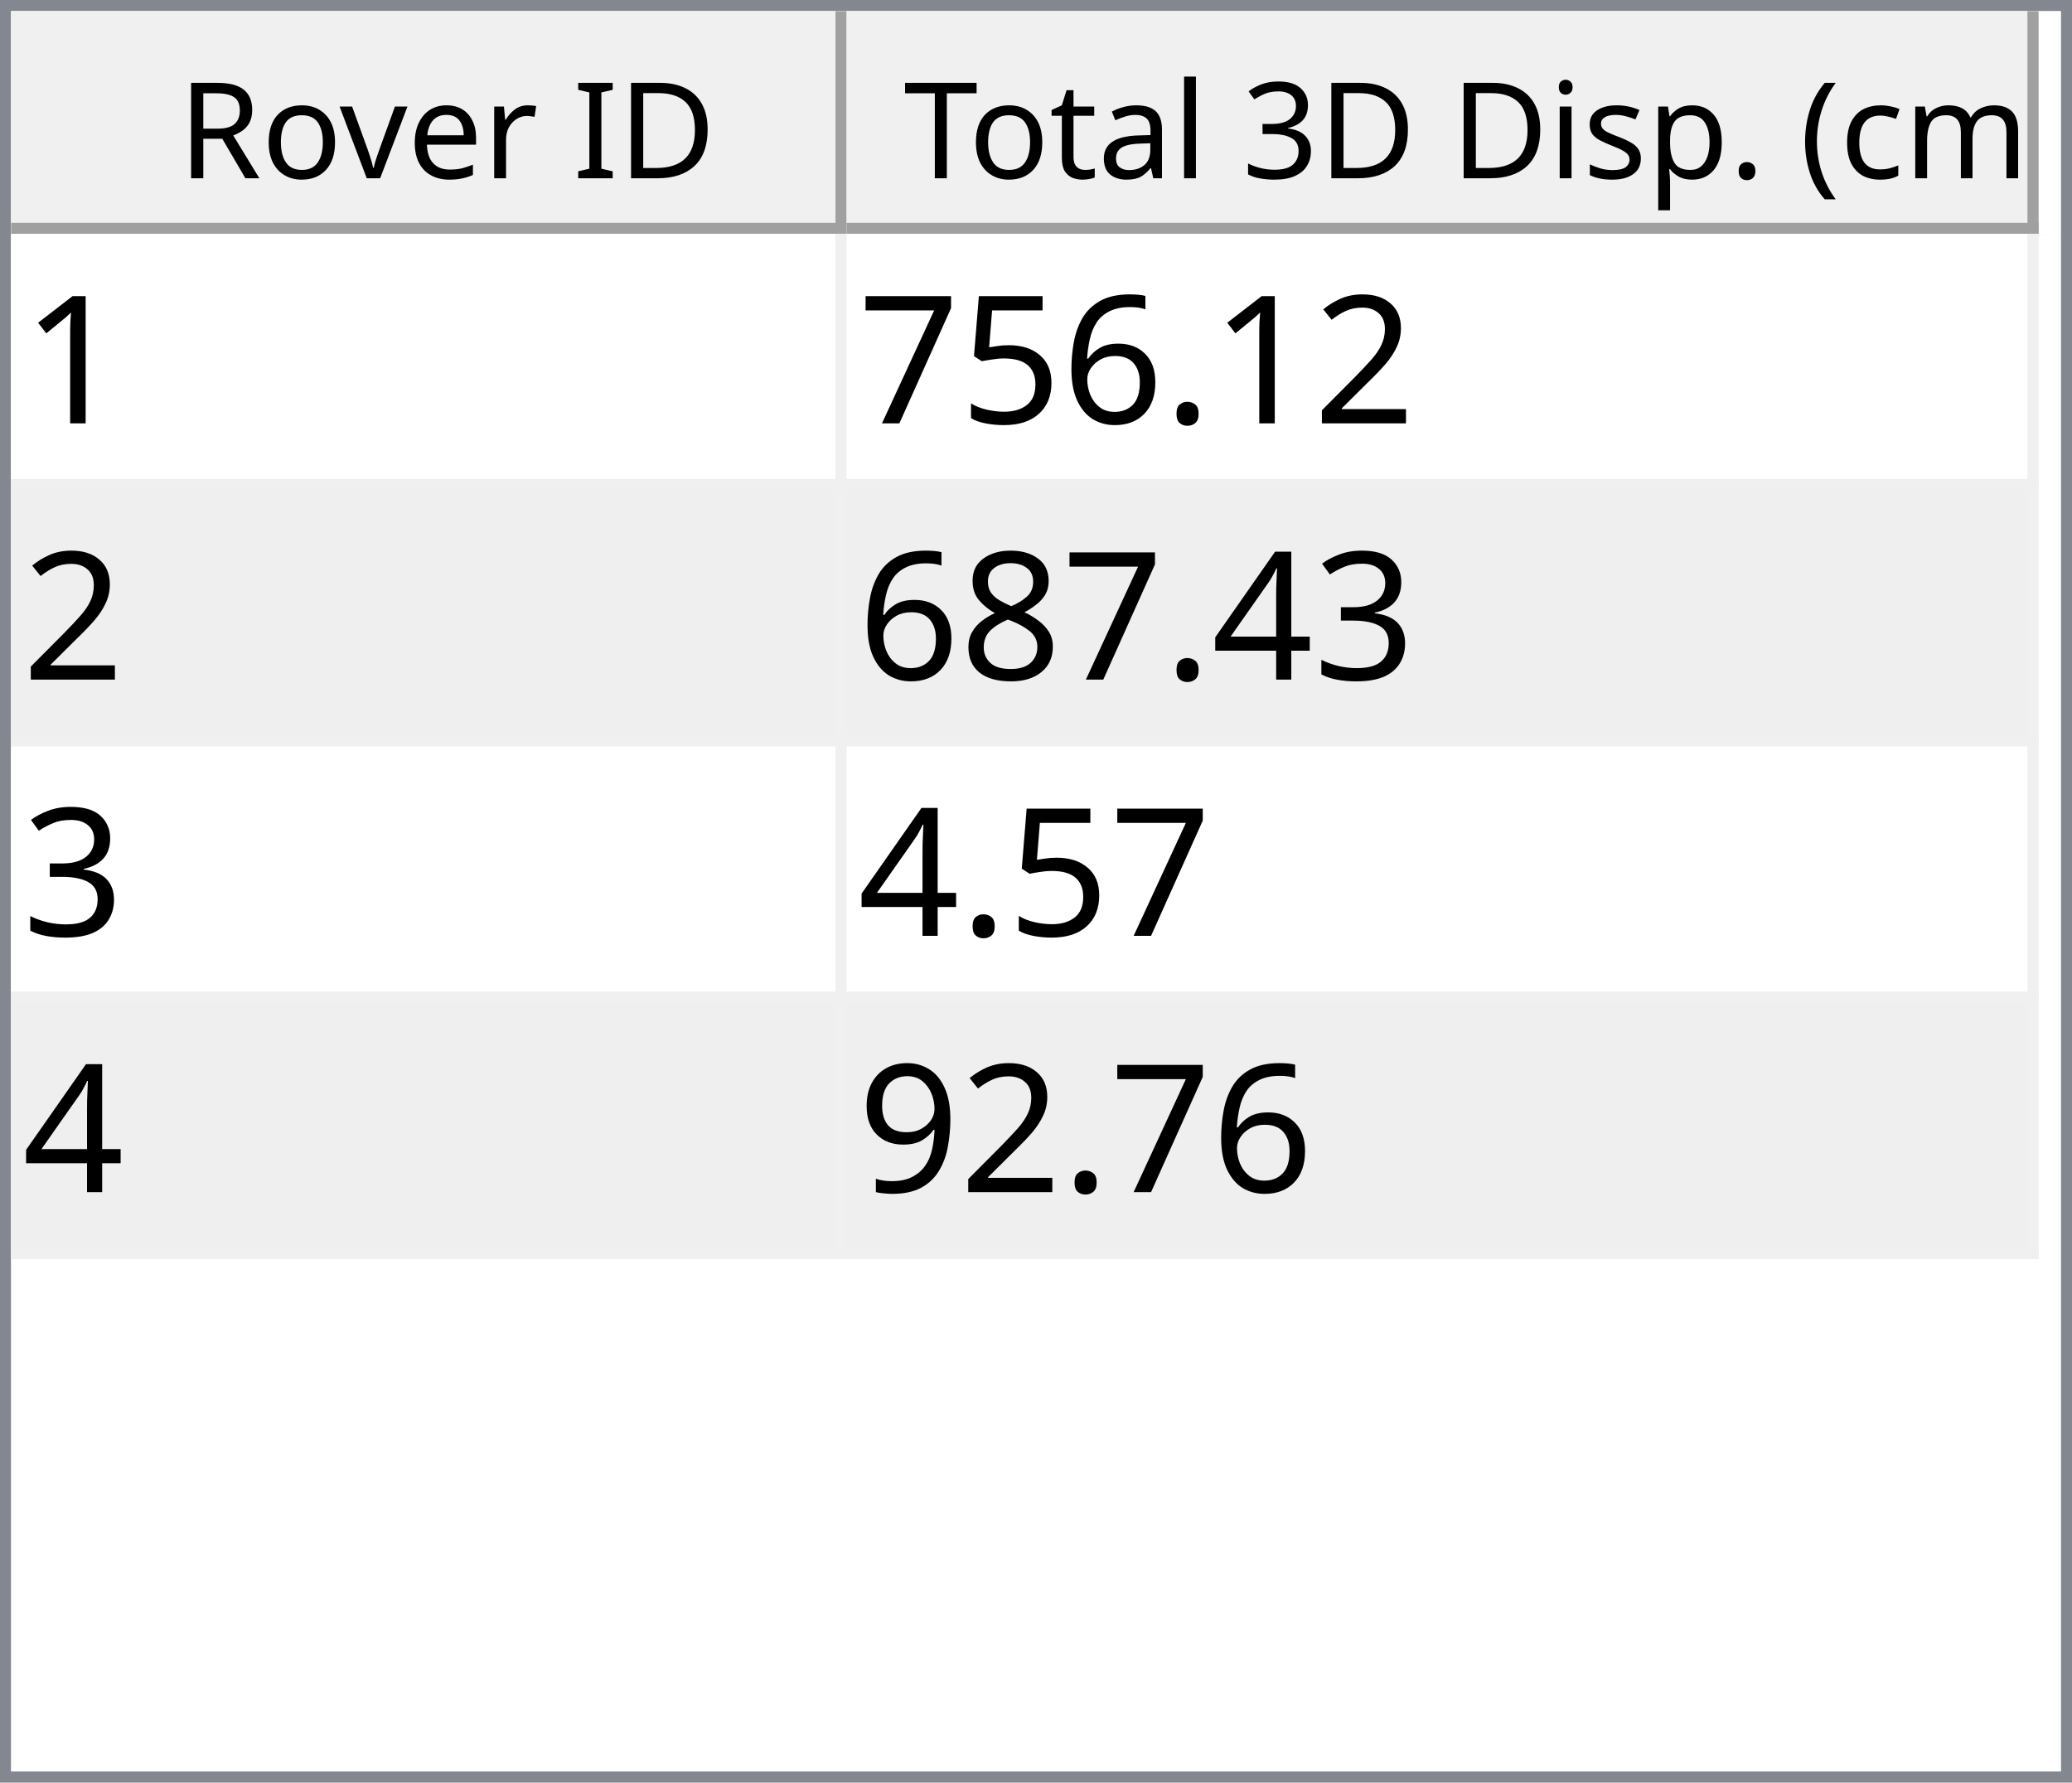
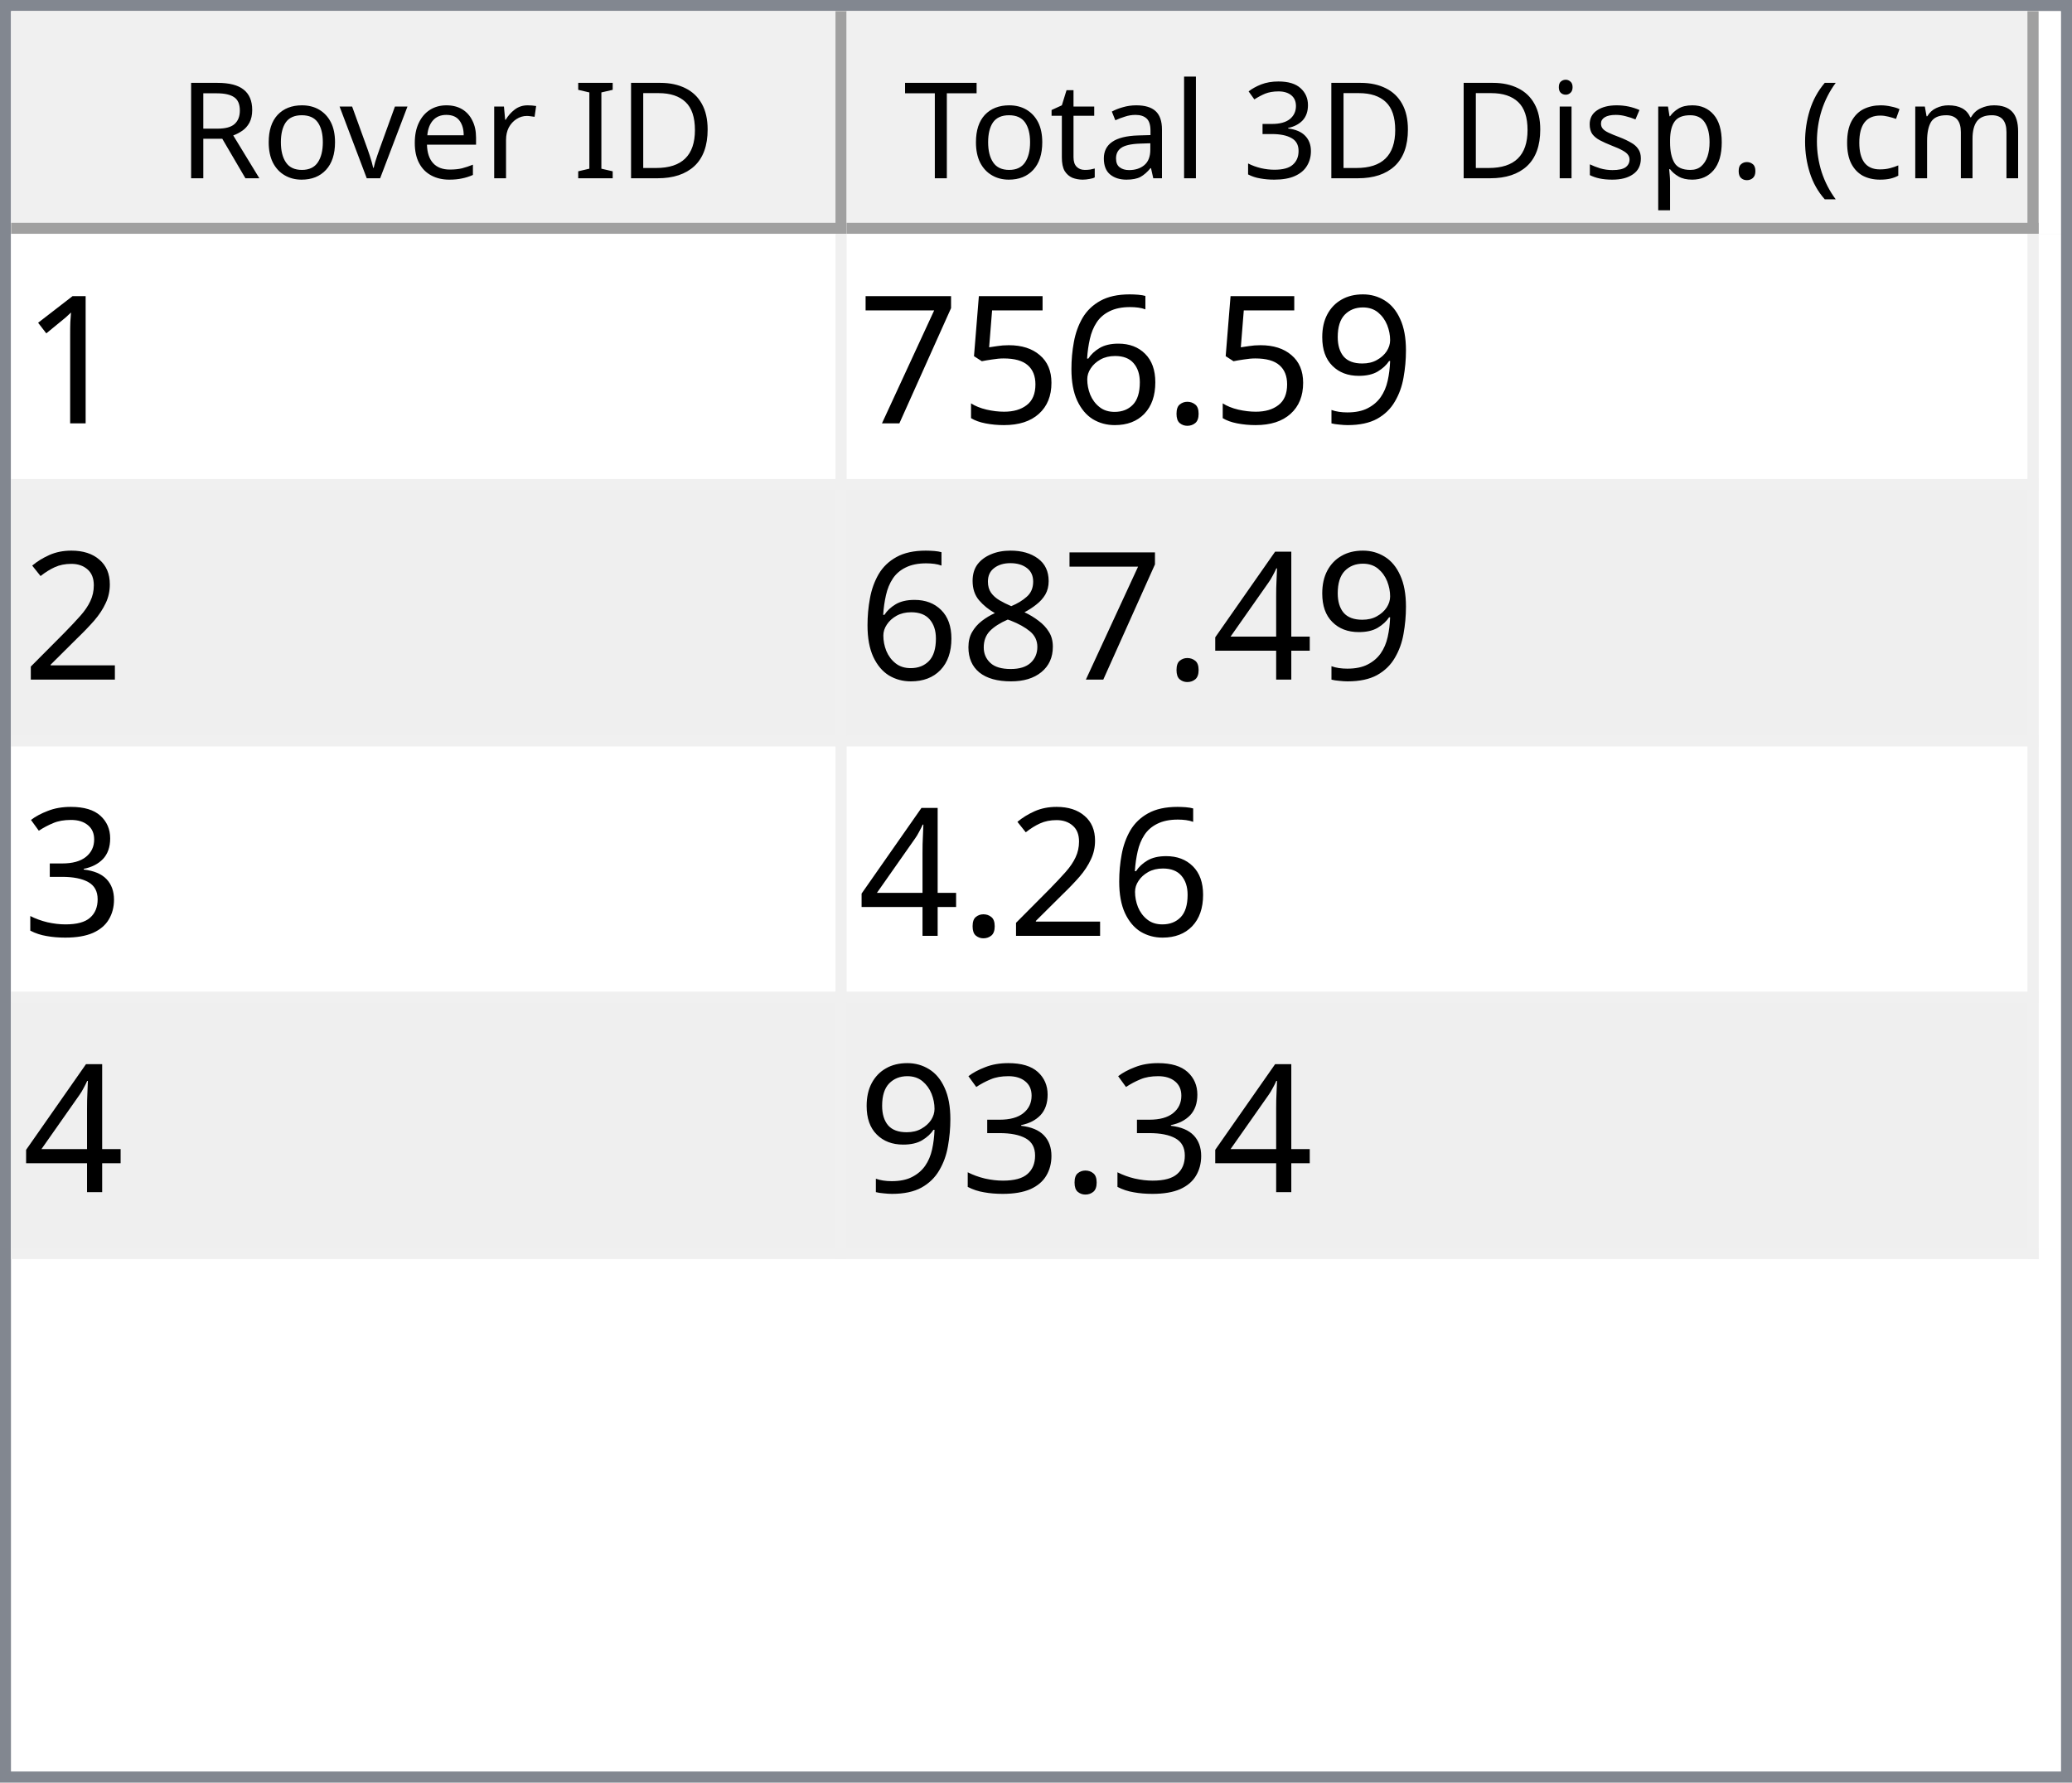
<svg xmlns="http://www.w3.org/2000/svg" style="fill-opacity:1; color-rendering:auto; color-interpolation:auto; text-rendering:auto; stroke:black; stroke-linecap:square; stroke-miterlimit:10; shape-rendering:auto; stroke-opacity:1; fill:black; stroke-dasharray:none; font-weight:normal; stroke-width:1; font-family:'Dialog'; font-style:normal; stroke-linejoin:miter; font-size:12px; stroke-dashoffset:0; image-rendering:auto;" width="186" height="160">
  <defs id="genericDefs" />
  <g>
    <defs id="defs1">
      <clipPath clipPathUnits="userSpaceOnUse" id="clipPath1">
        <path d="M0 0 L186 0 L186 160 L0 160 L0 0 Z" />
      </clipPath>
      <clipPath clipPathUnits="userSpaceOnUse" id="clipPath2">
        <path d="M0 0 L0 160 L186 160 L186 0 Z" />
      </clipPath>
      <clipPath clipPathUnits="userSpaceOnUse" id="clipPath3">
        <path d="M0 0 L0 20 L184 20 L184 0 Z" />
      </clipPath>
      <clipPath clipPathUnits="userSpaceOnUse" id="clipPath4">
        <path d="M0 0 L0 20 L75 20 L75 0 Z" />
      </clipPath>
      <clipPath clipPathUnits="userSpaceOnUse" id="clipPath5">
        <path d="M1 1 L1 19 L74 19 L74 1 Z" />
      </clipPath>
      <clipPath clipPathUnits="userSpaceOnUse" id="clipPath6">
        <path d="M0 0 L0 18 L73 18 L73 0 Z" />
      </clipPath>
      <clipPath clipPathUnits="userSpaceOnUse" id="clipPath7">
        <path d="M-0.5 -0.5 L-0.5 19.5 L74.5 19.5 L74.5 -0.5 Z" />
      </clipPath>
      <clipPath clipPathUnits="userSpaceOnUse" id="clipPath8">
        <path d="M0 0 L0 20 L107 20 L107 0 Z" />
      </clipPath>
      <clipPath clipPathUnits="userSpaceOnUse" id="clipPath9">
        <path d="M1 1 L1 19 L106 19 L106 1 Z" />
      </clipPath>
      <clipPath clipPathUnits="userSpaceOnUse" id="clipPath10">
        <path d="M0 0 L0 18 L105 18 L105 0 Z" />
      </clipPath>
      <clipPath clipPathUnits="userSpaceOnUse" id="clipPath11">
        <path d="M-0.5 -0.5 L-0.5 19.5 L106.5 19.5 L106.5 -0.5 Z" />
      </clipPath>
      <clipPath clipPathUnits="userSpaceOnUse" id="clipPath12">
        <path d="M0 0 L0 138 L184 138 L184 0 Z" />
      </clipPath>
      <clipPath clipPathUnits="userSpaceOnUse" id="clipPath13">
        <path d="M0 0 L0 92 L182 92 L182 0 Z" />
      </clipPath>
      <clipPath clipPathUnits="userSpaceOnUse" id="clipPath14">
        <path d="M-0.5 -0.5 L-0.5 91.5 L181.5 91.5 L181.5 -0.5 Z" />
      </clipPath>
      <clipPath clipPathUnits="userSpaceOnUse" id="clipPath15">
        <path d="M0 0 L0 22 L74 22 L74 0 Z" />
      </clipPath>
      <clipPath clipPathUnits="userSpaceOnUse" id="clipPath16">
        <path d="M0 0 L0 22 L106 22 L106 0 Z" />
      </clipPath>
      <font horiz-adv-x="64.551" id="font1">
        <font-face ascent="107.91" descent="25.098" units-per-em="100" style="font-style:normal; font-family:Segoe UI; font-weight:normal;" />
        <missing-glyph horiz-adv-x="64.551" d="M8.109 0 L8.109 68.266 L56.453 68.266 L56.453 0 L8.109 0 ZM15.328 7.234 L49.219 7.234 L49.219 61.031 L15.328 61.031 L15.328 7.234 Z" />
        <glyph unicode="D" horiz-adv-x="70.117" d="M9.188 0 L9.188 70.016 L28.516 70.016 Q65.531 70.016 65.531 35.891 Q65.531 19.672 55.25 9.836 Q44.969 0 27.734 0 L9.188 0 ZM17.391 62.594 L17.391 7.422 L27.828 7.422 Q41.609 7.422 49.273 14.797 Q56.938 22.172 56.938 35.688 Q56.938 62.594 28.328 62.594 L17.391 62.594 Z" />
        <glyph unicode="I" horiz-adv-x="26.611" d="M17.391 0 L9.188 0 L9.188 70.016 L17.391 70.016 L17.391 0 Z" />
        <glyph unicode=" " horiz-adv-x="27.393" d="" />
        <glyph unicode="r" horiz-adv-x="34.766" d="M34.188 41.891 Q32.078 43.5 28.125 43.5 Q23 43.5 19.555 38.672 Q16.109 33.844 16.109 25.484 L16.109 0 L8.109 0 L8.109 50 L16.109 50 L16.109 39.703 L16.312 39.703 Q18.016 44.969 21.531 47.922 Q25.047 50.875 29.391 50.875 Q32.516 50.875 34.188 50.203 L34.188 41.891 Z" />
        <glyph unicode="e" horiz-adv-x="52.295" d="M48.297 23 L12.984 23 Q13.188 14.656 17.484 10.109 Q21.781 5.562 29.297 5.562 Q37.75 5.562 44.828 11.141 L44.828 3.609 Q38.234 -1.172 27.391 -1.172 Q16.797 -1.172 10.742 5.641 Q4.688 12.453 4.688 24.812 Q4.688 36.469 11.305 43.82 Q17.922 51.172 27.734 51.172 Q37.547 51.172 42.922 44.828 Q48.297 38.484 48.297 27.203 L48.297 23 ZM40.094 29.781 Q40.047 36.719 36.75 40.578 Q33.453 44.438 27.594 44.438 Q21.922 44.438 17.969 40.383 Q14.016 36.328 13.094 29.781 L40.094 29.781 Z" />
        <glyph unicode="v" horiz-adv-x="47.9" d="M47.406 50 L27.484 0 L19.625 0 L0.688 50 L9.469 50 L22.172 13.672 Q23.578 9.672 23.922 6.688 L24.125 6.688 Q24.609 10.453 25.688 13.484 L38.969 50 L47.406 50 Z" />
        <glyph unicode="o" horiz-adv-x="58.594" d="M29 -1.172 Q17.922 -1.172 11.305 5.836 Q4.688 12.844 4.688 24.422 Q4.688 37.016 11.57 44.094 Q18.453 51.172 30.172 51.172 Q41.359 51.172 47.633 44.289 Q53.906 37.406 53.906 25.203 Q53.906 13.234 47.141 6.031 Q40.375 -1.172 29 -1.172 ZM29.594 44.438 Q21.875 44.438 17.383 39.188 Q12.891 33.938 12.891 24.703 Q12.891 15.828 17.43 10.695 Q21.969 5.562 29.594 5.562 Q37.359 5.562 41.531 10.594 Q45.703 15.625 45.703 24.906 Q45.703 34.281 41.531 39.359 Q37.359 44.438 29.594 44.438 Z" />
        <glyph unicode="R" horiz-adv-x="59.814" d="M59.375 0 L49.609 0 L37.891 19.625 Q36.281 22.359 34.766 24.289 Q33.25 26.219 31.664 27.438 Q30.078 28.656 28.25 29.219 Q26.422 29.781 24.125 29.781 L17.391 29.781 L17.391 0 L9.188 0 L9.188 70.016 L30.078 70.016 Q34.672 70.016 38.555 68.867 Q42.438 67.719 45.289 65.375 Q48.141 63.031 49.758 59.547 Q51.375 56.062 51.375 51.375 Q51.375 47.703 50.273 44.656 Q49.172 41.609 47.148 39.211 Q45.125 36.812 42.266 35.133 Q39.406 33.453 35.844 32.516 L35.844 32.328 Q37.594 31.547 38.891 30.547 Q40.188 29.547 41.359 28.18 Q42.531 26.812 43.68 25.078 Q44.828 23.344 46.234 21.047 L59.375 0 ZM17.391 62.594 L17.391 37.203 L28.516 37.203 Q31.594 37.203 34.203 38.133 Q36.812 39.062 38.719 40.797 Q40.625 42.531 41.703 45.047 Q42.781 47.562 42.781 50.688 Q42.781 56.297 39.141 59.445 Q35.5 62.594 28.609 62.594 L17.391 62.594 Z" />
        <glyph unicode=")" horiz-adv-x="30.176" d="M8.297 -15.922 L1.172 -15.922 Q16.406 2.344 16.406 26.812 Q16.406 51.469 1.078 70.016 L8.297 70.016 Q23.531 52.156 23.531 26.703 Q23.531 1.375 8.297 -15.922 Z" />
        <glyph unicode="m" horiz-adv-x="86.133" d="M79.109 0 L71.094 0 L71.094 28.719 Q71.094 37.016 68.531 40.727 Q65.969 44.438 59.906 44.438 Q54.781 44.438 51.195 39.75 Q47.609 35.062 47.609 28.516 L47.609 0 L39.594 0 L39.594 29.688 Q39.594 44.438 28.219 44.438 Q22.953 44.438 19.531 40.016 Q16.109 35.594 16.109 28.516 L16.109 0 L8.109 0 L8.109 50 L16.109 50 L16.109 42.094 L16.312 42.094 Q21.625 51.172 31.844 51.172 Q36.969 51.172 40.773 48.312 Q44.578 45.453 46 40.828 Q51.562 51.172 62.594 51.172 Q79.109 51.172 79.109 30.812 L79.109 0 Z" />
        <glyph unicode="c" horiz-adv-x="46.191" d="M42.188 2.297 Q36.422 -1.172 28.516 -1.172 Q17.828 -1.172 11.258 5.789 Q4.688 12.75 4.688 23.828 Q4.688 36.188 11.766 43.68 Q18.844 51.172 30.672 51.172 Q37.25 51.172 42.281 48.734 L42.281 40.531 Q36.719 44.438 30.375 44.438 Q22.703 44.438 17.797 38.945 Q12.891 33.453 12.891 24.516 Q12.891 15.719 17.508 10.641 Q22.125 5.562 29.891 5.562 Q36.422 5.562 42.188 9.906 L42.188 2.297 Z" />
        <glyph unicode="(" horiz-adv-x="30.176" d="M29.109 -15.922 L21.969 -15.922 Q6.844 1.375 6.844 26.703 Q6.844 52.156 21.969 70.016 L29.203 70.016 Q13.875 51.469 13.875 26.812 Q13.875 2.344 29.109 -15.922 Z" />
        <glyph unicode="." horiz-adv-x="21.68" d="M10.891 -1.078 Q8.641 -1.078 7.055 0.539 Q5.469 2.156 5.469 4.391 Q5.469 6.641 7.055 8.273 Q8.641 9.906 10.891 9.906 Q13.188 9.906 14.797 8.273 Q16.406 6.641 16.406 4.391 Q16.406 2.156 14.797 0.539 Q13.188 -1.078 10.891 -1.078 Z" />
        <glyph unicode="p" horiz-adv-x="58.789" d="M16.312 7.234 L16.109 7.234 L16.109 -23 L8.109 -23 L8.109 50 L16.109 50 L16.109 41.219 L16.312 41.219 Q22.219 51.172 33.594 51.172 Q43.266 51.172 48.688 44.461 Q54.109 37.75 54.109 26.469 Q54.109 13.922 48 6.375 Q41.891 -1.172 31.297 -1.172 Q21.578 -1.172 16.312 7.234 ZM16.109 27.391 L16.109 20.406 Q16.109 14.203 20.141 9.883 Q24.172 5.562 30.375 5.562 Q37.641 5.562 41.773 11.133 Q45.906 16.703 45.906 26.609 Q45.906 34.969 42.047 39.703 Q38.188 44.438 31.594 44.438 Q24.609 44.438 20.359 39.578 Q16.109 34.719 16.109 27.391 Z" />
        <glyph unicode="s" horiz-adv-x="42.432" d="M5.078 1.812 L5.078 10.406 Q11.625 5.562 19.484 5.562 Q30.031 5.562 30.031 12.594 Q30.031 14.594 29.125 15.992 Q28.219 17.391 26.68 18.461 Q25.141 19.531 23.07 20.383 Q21 21.234 18.609 22.172 Q15.281 23.484 12.766 24.828 Q10.25 26.172 8.57 27.859 Q6.891 29.547 6.031 31.695 Q5.172 33.844 5.172 36.719 Q5.172 40.234 6.789 42.945 Q8.406 45.656 11.086 47.484 Q13.766 49.312 17.211 50.242 Q20.656 51.172 24.312 51.172 Q30.812 51.172 35.938 48.922 L35.938 40.828 Q30.422 44.438 23.25 44.438 Q21 44.438 19.195 43.922 Q17.391 43.406 16.094 42.477 Q14.797 41.547 14.086 40.258 Q13.375 38.969 13.375 37.406 Q13.375 35.453 14.086 34.133 Q14.797 32.812 16.164 31.789 Q17.531 30.766 19.484 29.938 Q21.438 29.109 23.922 28.125 Q27.25 26.859 29.883 25.516 Q32.516 24.172 34.375 22.484 Q36.234 20.797 37.234 18.602 Q38.234 16.406 38.234 13.375 Q38.234 9.672 36.602 6.938 Q34.969 4.203 32.234 2.398 Q29.5 0.594 25.93 -0.289 Q22.359 -1.172 18.453 -1.172 Q10.75 -1.172 5.078 1.812 Z" />
        <glyph unicode="i" horiz-adv-x="24.219" d="M12.203 62.703 Q10.062 62.703 8.547 64.164 Q7.031 65.625 7.031 67.875 Q7.031 70.125 8.547 71.609 Q10.062 73.094 12.203 73.094 Q14.406 73.094 15.945 71.609 Q17.484 70.125 17.484 67.875 Q17.484 65.719 15.945 64.211 Q14.406 62.703 12.203 62.703 ZM16.109 0 L8.109 0 L8.109 50 L16.109 50 L16.109 0 Z" />
        <glyph unicode="3" horiz-adv-x="53.906" d="M46.531 19.828 Q46.531 15.094 44.75 11.211 Q42.969 7.328 39.719 4.57 Q36.469 1.812 31.93 0.297 Q27.391 -1.219 21.922 -1.219 Q11.922 -1.219 6 2.594 L6 11.188 Q13.094 5.609 22.219 5.609 Q25.875 5.609 28.828 6.539 Q31.781 7.469 33.906 9.227 Q36.031 10.984 37.18 13.477 Q38.328 15.969 38.328 19.094 Q38.328 32.812 18.797 32.812 L12.984 32.812 L12.984 39.594 L18.5 39.594 Q35.797 39.594 35.797 52.484 Q35.797 64.406 22.609 64.406 Q15.188 64.406 8.688 59.422 L8.688 67.188 Q15.375 71.188 24.609 71.188 Q29 71.188 32.57 69.969 Q36.141 68.75 38.68 66.555 Q41.219 64.359 42.609 61.281 Q44 58.203 44 54.5 Q44 40.672 30.031 36.719 L30.031 36.531 Q33.594 36.141 36.625 34.797 Q39.656 33.453 41.852 31.305 Q44.047 29.156 45.289 26.25 Q46.531 23.344 46.531 19.828 Z" />
        <glyph unicode="l" horiz-adv-x="24.219" d="M16.109 0 L8.109 0 L8.109 74.031 L16.109 74.031 L16.109 0 Z" />
        <glyph unicode="a" horiz-adv-x="50.879" d="M43.891 0 L35.891 0 L35.891 7.812 L35.688 7.812 Q30.469 -1.172 20.312 -1.172 Q12.844 -1.172 8.617 2.781 Q4.391 6.734 4.391 13.281 Q4.391 27.297 20.906 29.594 L35.891 31.688 Q35.891 44.438 25.594 44.438 Q16.547 44.438 9.281 38.281 L9.281 46.484 Q16.656 51.172 26.266 51.172 Q43.891 51.172 43.891 32.516 L43.891 0 ZM35.891 25.297 L23.828 23.641 Q18.266 22.859 15.43 20.875 Q12.594 18.891 12.594 13.875 Q12.594 10.203 15.211 7.883 Q17.828 5.562 22.172 5.562 Q28.125 5.562 32.008 9.742 Q35.891 13.922 35.891 20.312 L35.891 25.297 Z" />
        <glyph unicode="t" horiz-adv-x="33.887" d="M31.297 0.484 Q28.469 -1.078 23.828 -1.078 Q10.688 -1.078 10.688 13.578 L10.688 43.172 L2.094 43.172 L2.094 50 L10.688 50 L10.688 62.203 L18.703 64.797 L18.703 50 L31.297 50 L31.297 43.172 L18.703 43.172 L18.703 14.984 Q18.703 9.969 20.414 7.82 Q22.125 5.672 26.078 5.672 Q29.109 5.672 31.297 7.328 L31.297 0.484 Z" />
        <glyph unicode="T" horiz-adv-x="52.393" d="M50.594 62.594 L30.375 62.594 L30.375 0 L22.172 0 L22.172 62.594 L2 62.594 L2 70.016 L50.594 70.016 L50.594 62.594 Z" />
      </font>
      <font horiz-adv-x="75.0" id="font2">
        <font-face ascent="100.537" descent="21.973" units-per-em="100" style="font-style:normal; font-family:sans-serif; font-weight:normal;" />
        <missing-glyph horiz-adv-x="75.0" d="M12.5 0 L12.5 62.5 L62.5 62.5 L62.5 0 L12.5 0 ZM14.062 1.562 L60.938 1.562 L60.938 60.938 L14.062 60.938 L14.062 1.562 Z" />
        <glyph unicode="1" horiz-adv-x="55.615" d="M37.25 0 L28.469 0 L28.469 56 Q25.297 52.984 20.141 49.953 Q14.984 46.922 10.891 45.406 L10.891 53.906 Q18.266 57.375 23.781 62.305 Q29.297 67.234 31.594 71.875 L37.25 71.875 L37.25 0 Z" />
-         <glyph unicode="2" horiz-adv-x="55.615" d="M50.344 8.453 L50.344 0 L3.031 0 Q2.938 3.172 4.047 6.109 Q5.859 10.938 9.836 15.625 Q13.812 20.312 21.344 26.469 Q33.016 36.031 37.117 41.625 Q41.219 47.219 41.219 52.203 Q41.219 57.422 37.477 61.008 Q33.734 64.594 27.734 64.594 Q21.391 64.594 17.578 60.789 Q13.766 56.984 13.719 50.25 L4.688 51.172 Q5.609 61.281 11.664 66.578 Q17.719 71.875 27.938 71.875 Q38.234 71.875 44.242 66.164 Q50.25 60.453 50.25 52 Q50.25 47.703 48.492 43.555 Q46.734 39.406 42.656 34.812 Q38.578 30.219 29.109 22.219 Q21.188 15.578 18.945 13.211 Q16.703 10.844 15.234 8.453 L50.344 8.453 Z" />
+         <glyph unicode="9" horiz-adv-x="55.615" d="M5.469 16.547 L13.922 17.328 Q14.984 11.375 18.016 8.688 Q21.047 6 25.781 6 Q29.828 6 32.883 7.859 Q35.938 9.719 37.891 12.82 Q39.844 15.922 41.164 21.195 Q42.484 26.469 42.484 31.938 Q42.484 32.516 42.438 33.688 Q39.797 29.5 35.234 26.883 Q30.672 24.266 25.344 24.266 Q16.453 24.266 10.305 30.711 Q4.156 37.156 4.156 47.703 Q4.156 58.594 10.578 65.234 Q17 71.875 26.656 71.875 Q33.641 71.875 39.43 68.117 Q45.219 64.359 48.219 57.398 Q51.219 50.438 51.219 37.25 Q51.219 23.531 48.242 15.406 Q45.266 7.281 39.383 3.031 Q33.5 -1.219 25.594 -1.219 Q17.188 -1.219 11.867 3.445 Q6.547 8.109 5.469 16.547 ZM41.453 48.141 Q41.453 55.719 37.43 60.156 Q33.406 64.594 27.734 64.594 Q21.875 64.594 17.531 59.812 Q13.188 55.031 13.188 47.406 Q13.188 40.578 17.312 36.305 Q21.438 32.031 27.484 32.031 Q33.594 32.031 37.523 36.305 Q41.453 40.578 41.453 48.141 Z" />
        <glyph unicode="." horiz-adv-x="27.783" d="M9.078 0 L9.078 10.016 L19.094 10.016 L19.094 0 L9.078 0 Z" />
        <glyph unicode="6" horiz-adv-x="55.615" d="M49.75 54.047 L41.016 53.375 Q39.844 58.547 37.703 60.891 Q34.125 64.656 28.906 64.656 Q24.703 64.656 21.531 62.312 Q17.391 59.281 14.992 53.469 Q12.594 47.656 12.5 36.922 Q15.672 41.75 20.266 44.094 Q24.859 46.438 29.891 46.438 Q38.672 46.438 44.852 39.969 Q51.031 33.5 51.031 23.25 Q51.031 16.5 48.125 10.719 Q45.219 4.938 40.141 1.859 Q35.062 -1.219 28.609 -1.219 Q17.625 -1.219 10.695 6.859 Q3.766 14.938 3.766 33.5 Q3.766 54.25 11.422 63.672 Q18.109 71.875 29.438 71.875 Q37.891 71.875 43.289 67.141 Q48.688 62.406 49.75 54.047 ZM13.875 23.188 Q13.875 18.656 15.797 14.508 Q17.719 10.359 21.188 8.18 Q24.656 6 28.469 6 Q34.031 6 38.039 10.492 Q42.047 14.984 42.047 22.703 Q42.047 30.125 38.086 34.398 Q34.125 38.672 28.125 38.672 Q22.172 38.672 18.023 34.398 Q13.875 30.125 13.875 23.188 Z" />
        <glyph unicode="5" horiz-adv-x="55.615" d="M4.156 18.75 L13.375 19.531 Q14.406 12.797 18.141 9.398 Q21.875 6 27.156 6 Q33.5 6 37.891 10.789 Q42.281 15.578 42.281 23.484 Q42.281 31 38.062 35.352 Q33.844 39.703 27 39.703 Q22.75 39.703 19.336 37.773 Q15.922 35.844 13.969 32.766 L5.719 33.844 L12.641 70.609 L48.25 70.609 L48.25 62.203 L19.672 62.203 L15.828 42.969 Q22.266 47.469 29.344 47.469 Q38.719 47.469 45.164 40.969 Q51.609 34.469 51.609 24.266 Q51.609 14.547 45.953 7.469 Q39.062 -1.219 27.156 -1.219 Q17.391 -1.219 11.211 4.25 Q5.031 9.719 4.156 18.75 Z" />
        <glyph unicode="7" horiz-adv-x="55.615" d="M4.734 62.203 L4.734 70.656 L51.078 70.656 L51.078 63.812 Q44.234 56.547 37.523 44.484 Q30.812 32.422 27.156 19.672 Q24.516 10.688 23.781 0 L14.75 0 Q14.891 8.453 18.062 20.414 Q21.234 32.375 27.172 43.484 Q33.109 54.594 39.797 62.203 L4.734 62.203 Z" />
-         <glyph unicode="3" horiz-adv-x="55.615" d="M4.203 18.891 L12.984 20.062 Q14.5 12.594 18.141 9.297 Q21.781 6 27 6 Q33.203 6 37.477 10.297 Q41.75 14.594 41.75 20.953 Q41.75 27 37.797 30.93 Q33.844 34.859 27.734 34.859 Q25.25 34.859 21.531 33.891 L22.516 41.609 Q23.391 41.5 23.922 41.5 Q29.547 41.5 34.039 44.43 Q38.531 47.359 38.531 53.469 Q38.531 58.297 35.258 61.477 Q31.984 64.656 26.812 64.656 Q21.688 64.656 18.266 61.43 Q14.844 58.203 13.875 51.766 L5.078 53.328 Q6.688 62.156 12.398 67.016 Q18.109 71.875 26.609 71.875 Q32.469 71.875 37.398 69.359 Q42.328 66.844 44.945 62.5 Q47.562 58.156 47.562 53.266 Q47.562 48.641 45.07 44.828 Q42.578 41.016 37.703 38.766 Q44.047 37.312 47.562 32.695 Q51.078 28.078 51.078 21.141 Q51.078 11.766 44.242 5.25 Q37.406 -1.266 26.953 -1.266 Q17.531 -1.266 11.305 4.352 Q5.078 9.969 4.203 18.891 Z" />
+         <glyph unicode="2" horiz-adv-x="55.615" d="M50.344 8.453 L50.344 0 L3.031 0 Q2.938 3.172 4.047 6.109 Q5.859 10.938 9.836 15.625 Q13.812 20.312 21.344 26.469 Q33.016 36.031 37.117 41.625 Q41.219 47.219 41.219 52.203 Q41.219 57.422 37.477 61.008 Q33.734 64.594 27.734 64.594 Q21.391 64.594 17.578 60.789 Q13.766 56.984 13.719 50.25 L4.688 51.172 Q5.609 61.281 11.664 66.578 Q17.719 71.875 27.938 71.875 Q38.234 71.875 44.242 66.164 Q50.25 60.453 50.25 52 Q50.25 47.703 48.492 43.555 Q46.734 39.406 42.656 34.812 Q38.578 30.219 29.109 22.219 Q21.188 15.578 18.945 13.211 Q16.703 10.844 15.234 8.453 L50.344 8.453 Z" />
        <glyph unicode="4" horiz-adv-x="55.615" d="M32.328 0 L32.328 17.141 L1.266 17.141 L1.266 25.203 L33.938 71.578 L41.109 71.578 L41.109 25.203 L50.781 25.203 L50.781 17.141 L41.109 17.141 L41.109 0 L32.328 0 ZM32.328 25.203 L32.328 57.469 L9.906 25.203 L32.328 25.203 Z" />
        <glyph unicode="8" horiz-adv-x="55.615" d="M17.672 38.812 Q12.203 40.828 9.57 44.539 Q6.938 48.25 6.938 53.422 Q6.938 61.234 12.555 66.555 Q18.172 71.875 27.484 71.875 Q36.859 71.875 42.578 66.43 Q48.297 60.984 48.297 53.172 Q48.297 48.188 45.68 44.508 Q43.062 40.828 37.75 38.812 Q44.344 36.672 47.781 31.883 Q51.219 27.094 51.219 20.453 Q51.219 11.281 44.727 5.031 Q38.234 -1.219 27.641 -1.219 Q17.047 -1.219 10.547 5.055 Q4.047 11.328 4.047 20.703 Q4.047 27.688 7.594 32.398 Q11.141 37.109 17.672 38.812 ZM15.922 53.719 Q15.922 48.641 19.195 45.414 Q22.469 42.188 27.688 42.188 Q32.766 42.188 36.016 45.383 Q39.266 48.578 39.266 53.219 Q39.266 58.062 35.914 61.359 Q32.562 64.656 27.594 64.656 Q22.562 64.656 19.242 61.43 Q15.922 58.203 15.922 53.719 ZM13.094 20.656 Q13.094 16.891 14.875 13.375 Q16.656 9.859 20.172 7.93 Q23.688 6 27.734 6 Q34.031 6 38.133 10.055 Q42.234 14.109 42.234 20.359 Q42.234 26.703 38.016 30.859 Q33.797 35.016 27.438 35.016 Q21.234 35.016 17.164 30.914 Q13.094 26.812 13.094 20.656 Z" />
-         <glyph unicode="9" horiz-adv-x="55.615" d="M5.469 16.547 L13.922 17.328 Q14.984 11.375 18.016 8.688 Q21.047 6 25.781 6 Q29.828 6 32.883 7.859 Q35.938 9.719 37.891 12.82 Q39.844 15.922 41.164 21.195 Q42.484 26.469 42.484 31.938 Q42.484 32.516 42.438 33.688 Q39.797 29.5 35.234 26.883 Q30.672 24.266 25.344 24.266 Q16.453 24.266 10.305 30.711 Q4.156 37.156 4.156 47.703 Q4.156 58.594 10.578 65.234 Q17 71.875 26.656 71.875 Q33.641 71.875 39.43 68.117 Q45.219 64.359 48.219 57.398 Q51.219 50.438 51.219 37.25 Q51.219 23.531 48.242 15.406 Q45.266 7.281 39.383 3.031 Q33.5 -1.219 25.594 -1.219 Q17.188 -1.219 11.867 3.445 Q6.547 8.109 5.469 16.547 ZM41.453 48.141 Q41.453 55.719 37.43 60.156 Q33.406 64.594 27.734 64.594 Q21.875 64.594 17.531 59.812 Q13.188 55.031 13.188 47.406 Q13.188 40.578 17.312 36.305 Q21.438 32.031 27.484 32.031 Q33.594 32.031 37.523 36.305 Q41.453 40.578 41.453 48.141 Z" />
+         <glyph unicode="3" horiz-adv-x="55.615" d="M4.203 18.891 L12.984 20.062 Q14.5 12.594 18.141 9.297 Q21.781 6 27 6 Q33.203 6 37.477 10.297 Q41.75 14.594 41.75 20.953 Q41.75 27 37.797 30.93 Q33.844 34.859 27.734 34.859 Q25.25 34.859 21.531 33.891 L22.516 41.609 Q23.391 41.5 23.922 41.5 Q29.547 41.5 34.039 44.43 Q38.531 47.359 38.531 53.469 Q38.531 58.297 35.258 61.477 Q31.984 64.656 26.812 64.656 Q21.688 64.656 18.266 61.43 Q14.844 58.203 13.875 51.766 L5.078 53.328 Q6.688 62.156 12.398 67.016 Q18.109 71.875 26.609 71.875 Q32.469 71.875 37.398 69.359 Q42.328 66.844 44.945 62.5 Q47.562 58.156 47.562 53.266 Q47.562 48.641 45.07 44.828 Q42.578 41.016 37.703 38.766 Q44.047 37.312 47.562 32.695 Q51.078 28.078 51.078 21.141 Q51.078 11.766 44.242 5.25 Q37.406 -1.266 26.953 -1.266 Q17.531 -1.266 11.305 4.352 Q5.078 9.969 4.203 18.891 Z" />
      </font>
    </defs>
    <g style="fill:white; stroke:white;">
      <rect x="0" y="0" width="186" style="clip-path:url(#clipPath1); stroke:none;" height="160" />
    </g>
    <g style="fill:white; text-rendering:optimizeSpeed; color-rendering:optimizeSpeed; image-rendering:optimizeSpeed; shape-rendering:crispEdges; stroke:white; color-interpolation:sRGB;">
      <rect x="0" width="186" height="160" y="0" style="stroke:none;" />
      <path style="stroke:none;" d="M0 160 L186 160 L186 0 L0 0 Z" />
    </g>
    <g style="fill:rgb(240,240,240); font-family:'Segoe UI'; stroke:rgb(240,240,240);">
      <rect x="0" y="0" width="186" style="clip-path:url(#clipPath2); stroke:none;" height="160" />
    </g>
    <g style="fill:rgb(130,135,144); font-family:'Segoe UI'; stroke:rgb(130,135,144);">
      <path d="M0 0 L186 0 L186 160 L0 160 L0 0 ZM1 1 L185 1 L185 159 L1 159 L1 1 Z" style="fill-rule:evenodd; clip-path:url(#clipPath2); stroke:none;" />
    </g>
    <g style="fill:white; font-family:'Segoe UI'; stroke:white;" transform="translate(1,1)">
      <rect x="0" y="0" width="184" style="clip-path:url(#clipPath3); stroke:none;" height="20" />
    </g>
    <g style="fill:rgb(240,240,240); font-family:'Segoe UI'; stroke:rgb(240,240,240);" transform="translate(1,1)">
      <rect x="0" y="0" width="75" style="clip-path:url(#clipPath4); stroke:none;" height="20" />
    </g>
    <g style="font-family:'Segoe UI';" transform="translate(2,2)">
      <text x="14" xml:space="preserve" y="14" style="clip-path:url(#clipPath6); stroke:none;">Rover ID</text>
    </g>
    <g style="fill:rgb(160,160,160); font-family:'Segoe UI'; stroke:rgb(160,160,160); stroke-linejoin:bevel;" transform="translate(1.5,1.5)">
      <line x1="74" x2="74" y1="0" style="fill:none; clip-path:url(#clipPath7);" y2="19" />
    </g>
    <g style="fill:rgb(160,160,160); font-family:'Segoe UI'; stroke:rgb(160,160,160); stroke-linejoin:bevel;" transform="matrix(1,0,0,1,1,1) translate(0.5,0.5)">
      <line x1="0" x2="74" y1="19" style="fill:none; clip-path:url(#clipPath7);" y2="19" />
    </g>
    <g style="fill:rgb(240,240,240); font-family:'Segoe UI'; stroke:rgb(240,240,240);" transform="translate(76,1)">
      <rect x="0" y="0" width="107" style="clip-path:url(#clipPath8); stroke:none;" height="20" />
    </g>
    <g style="font-family:'Segoe UI';" transform="translate(77,2)">
      <text x="1" xml:space="preserve" y="14" style="clip-path:url(#clipPath10); stroke:none;"> Total 3D Disp. (cm)</text>
    </g>
    <g style="fill:rgb(160,160,160); font-family:'Segoe UI'; stroke:rgb(160,160,160); stroke-linejoin:bevel;" transform="translate(76.5,1.5)">
      <line x1="106" x2="106" y1="0" style="fill:none; clip-path:url(#clipPath11);" y2="19" />
    </g>
    <g style="fill:rgb(160,160,160); font-family:'Segoe UI'; stroke:rgb(160,160,160); stroke-linejoin:bevel;" transform="matrix(1,0,0,1,76,1) translate(0.5,0.5)">
      <line x1="0" x2="106" y1="19" style="fill:none; clip-path:url(#clipPath11);" y2="19" />
    </g>
    <g style="fill:white; font-family:'Segoe UI'; stroke:white;" transform="translate(1,21)">
      <rect x="0" y="0" width="184" style="clip-path:url(#clipPath12); stroke:none;" height="138" />
    </g>
    <g style="fill:rgb(240,240,240); font-size:16px; font-family:sans-serif; stroke:rgb(240,240,240);" transform="translate(1,21)">
      <rect x="0" y="0" width="182" style="clip-path:url(#clipPath13); stroke:none;" height="92" />
      <line transform="translate(0.5,0.5)" x1="0" x2="181" y1="22" style="clip-path:url(#clipPath14); fill:none; stroke-linejoin:bevel;" y2="22" />
    </g>
    <g transform="matrix(1,0,0,1,1,21) translate(0.5,0.5)" style="fill:rgb(240,240,240); font-size:16px; font-family:sans-serif; stroke:rgb(240,240,240); stroke-linejoin:bevel;">
      <line x1="0" x2="181" y1="45" style="fill:none; clip-path:url(#clipPath14);" y2="45" />
    </g>
    <g transform="matrix(1,0,0,1,1,21) translate(0.5,0.5)" style="fill:rgb(240,240,240); font-size:16px; font-family:sans-serif; stroke:rgb(240,240,240); stroke-linejoin:bevel;">
      <line x1="0" x2="181" y1="68" style="fill:none; clip-path:url(#clipPath14);" y2="68" />
    </g>
    <g transform="matrix(1,0,0,1,1,21) translate(0.5,0.5)" style="fill:rgb(240,240,240); font-size:16px; font-family:sans-serif; stroke:rgb(240,240,240); stroke-linejoin:bevel;">
      <line x1="0" x2="181" y1="91" style="fill:none; clip-path:url(#clipPath14);" y2="91" />
    </g>
    <g transform="matrix(1,0,0,1,1,21) translate(0.5,0.5)" style="fill:rgb(240,240,240); font-size:16px; font-family:sans-serif; stroke:rgb(240,240,240); stroke-linejoin:bevel;">
      <line x1="74" x2="74" y1="0" style="fill:none; clip-path:url(#clipPath14);" y2="91" />
    </g>
    <g transform="matrix(1,0,0,1,1,21) translate(0.5,0.5)" style="fill:rgb(240,240,240); font-size:16px; font-family:sans-serif; stroke:rgb(240,240,240); stroke-linejoin:bevel;">
      <line x1="181" x2="181" y1="0" style="fill:none; clip-path:url(#clipPath14);" y2="91" />
    </g>
    <g style="fill:white; font-size:16px; font-family:sans-serif; stroke:white;" transform="matrix(1,0,0,1,1,21)">
      <rect x="0" y="0" width="74" style="clip-path:url(#clipPath15); stroke:none;" height="22" />
      <text x="1" y="17" style="fill:black; clip-path:url(#clipPath15); stroke:none;" xml:space="preserve">1</text>
    </g>
    <g style="fill:white; font-size:16px; font-family:sans-serif; stroke:white;" transform="matrix(1,0,0,1,1,21) translate(75,0)">
      <rect x="0" y="0" width="106" style="clip-path:url(#clipPath16); stroke:none;" height="22" />
-       <text x="1" y="17" style="fill:black; clip-path:url(#clipPath16); stroke:none;" xml:space="preserve">756.12</text>
+       <text x="1" y="17" style="fill:black; clip-path:url(#clipPath16); stroke:none;" xml:space="preserve">756.59</text>
    </g>
    <g style="fill:rgb(239,239,239); font-size:16px; font-family:sans-serif; stroke:rgb(239,239,239);" transform="matrix(1,0,0,1,1,21) translate(0,23)">
      <rect x="0" y="0" width="74" style="clip-path:url(#clipPath15); stroke:none;" height="22" />
      <text x="1" y="17" style="fill:black; clip-path:url(#clipPath15); stroke:none;" xml:space="preserve">2</text>
    </g>
    <g style="fill:rgb(239,239,239); font-size:16px; font-family:sans-serif; stroke:rgb(239,239,239);" transform="matrix(1,0,0,1,1,21) translate(75,23)">
      <rect x="0" y="0" width="106" style="clip-path:url(#clipPath16); stroke:none;" height="22" />
-       <text x="1" y="17" style="fill:black; clip-path:url(#clipPath16); stroke:none;" xml:space="preserve">687.43</text>
+       <text x="1" y="17" style="fill:black; clip-path:url(#clipPath16); stroke:none;" xml:space="preserve">687.49</text>
    </g>
    <g style="fill:white; font-size:16px; font-family:sans-serif; stroke:white;" transform="matrix(1,0,0,1,1,21) translate(0,46)">
      <rect x="0" y="0" width="74" style="clip-path:url(#clipPath15); stroke:none;" height="22" />
      <text x="1" y="17" style="fill:black; clip-path:url(#clipPath15); stroke:none;" xml:space="preserve">3</text>
    </g>
    <g style="fill:white; font-size:16px; font-family:sans-serif; stroke:white;" transform="matrix(1,0,0,1,1,21) translate(75,46)">
      <rect x="0" y="0" width="106" style="clip-path:url(#clipPath16); stroke:none;" height="22" />
-       <text x="1" y="17" style="fill:black; clip-path:url(#clipPath16); stroke:none;" xml:space="preserve">4.57</text>
+       <text x="1" y="17" style="fill:black; clip-path:url(#clipPath16); stroke:none;" xml:space="preserve">4.26</text>
    </g>
    <g style="fill:rgb(239,239,239); font-size:16px; font-family:sans-serif; stroke:rgb(239,239,239);" transform="matrix(1,0,0,1,1,21) translate(0,69)">
      <rect x="0" y="0" width="74" style="clip-path:url(#clipPath15); stroke:none;" height="22" />
      <text x="1" y="17" style="fill:black; clip-path:url(#clipPath15); stroke:none;" xml:space="preserve">4</text>
    </g>
    <g style="fill:rgb(239,239,239); font-size:16px; font-family:sans-serif; stroke:rgb(239,239,239);" transform="matrix(1,0,0,1,1,21) translate(75,69)">
      <rect x="0" y="0" width="106" style="clip-path:url(#clipPath16); stroke:none;" height="22" />
-       <text x="1" y="17" style="fill:black; clip-path:url(#clipPath16); stroke:none;" xml:space="preserve">92.76</text>
+       <text x="1" y="17" style="fill:black; clip-path:url(#clipPath16); stroke:none;" xml:space="preserve">93.34</text>
    </g>
  </g>
</svg>
